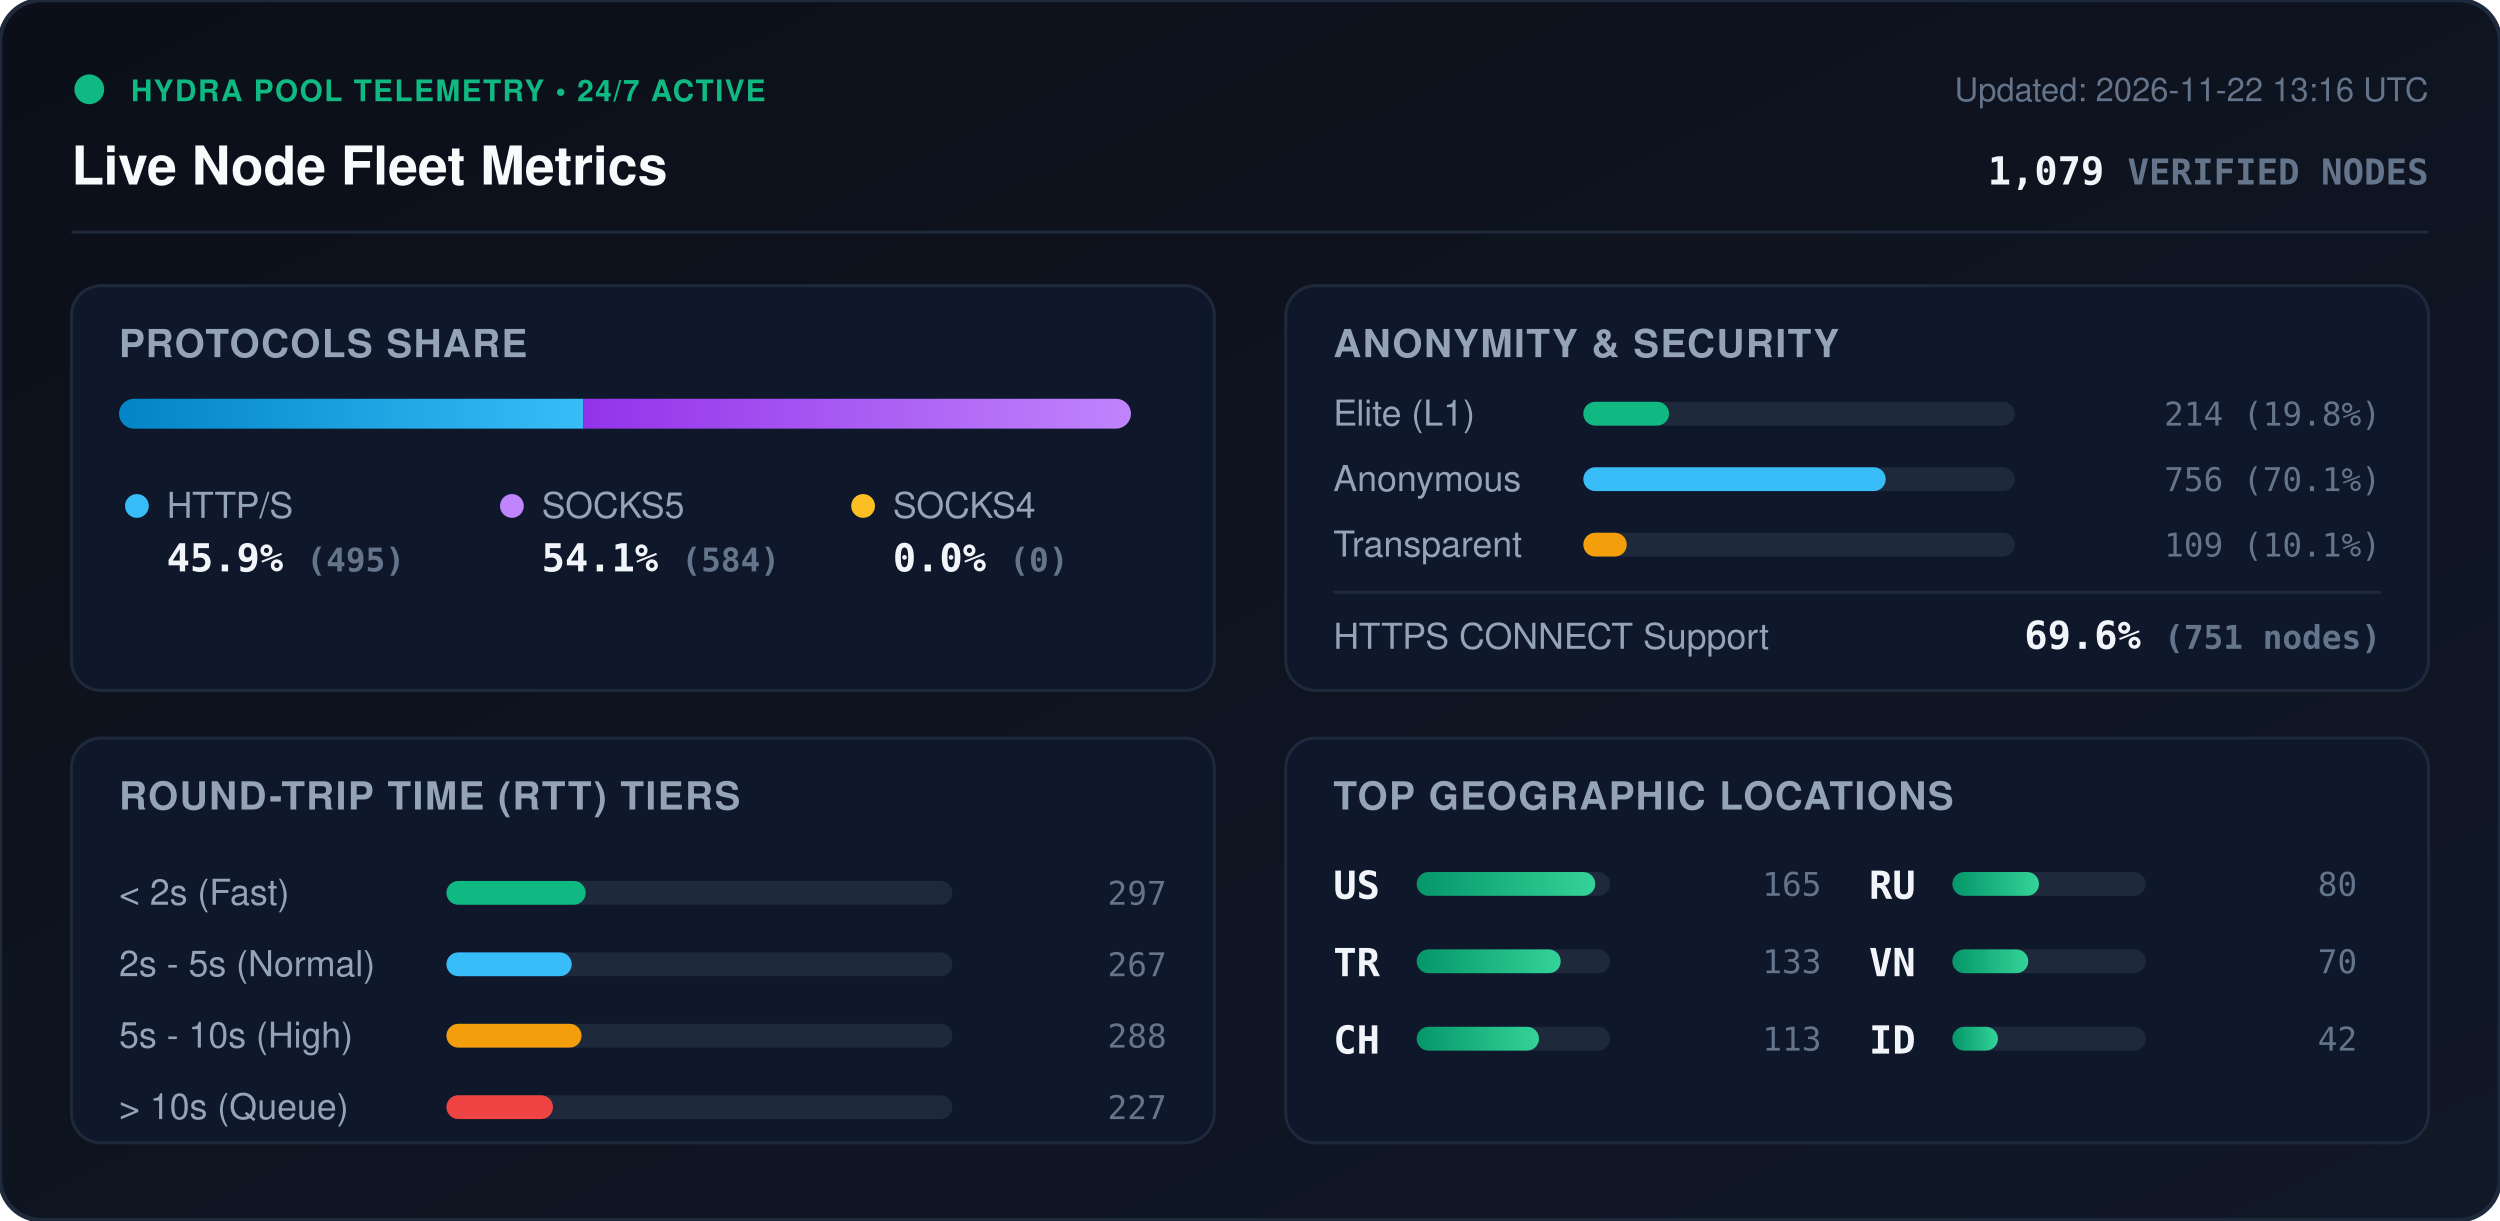
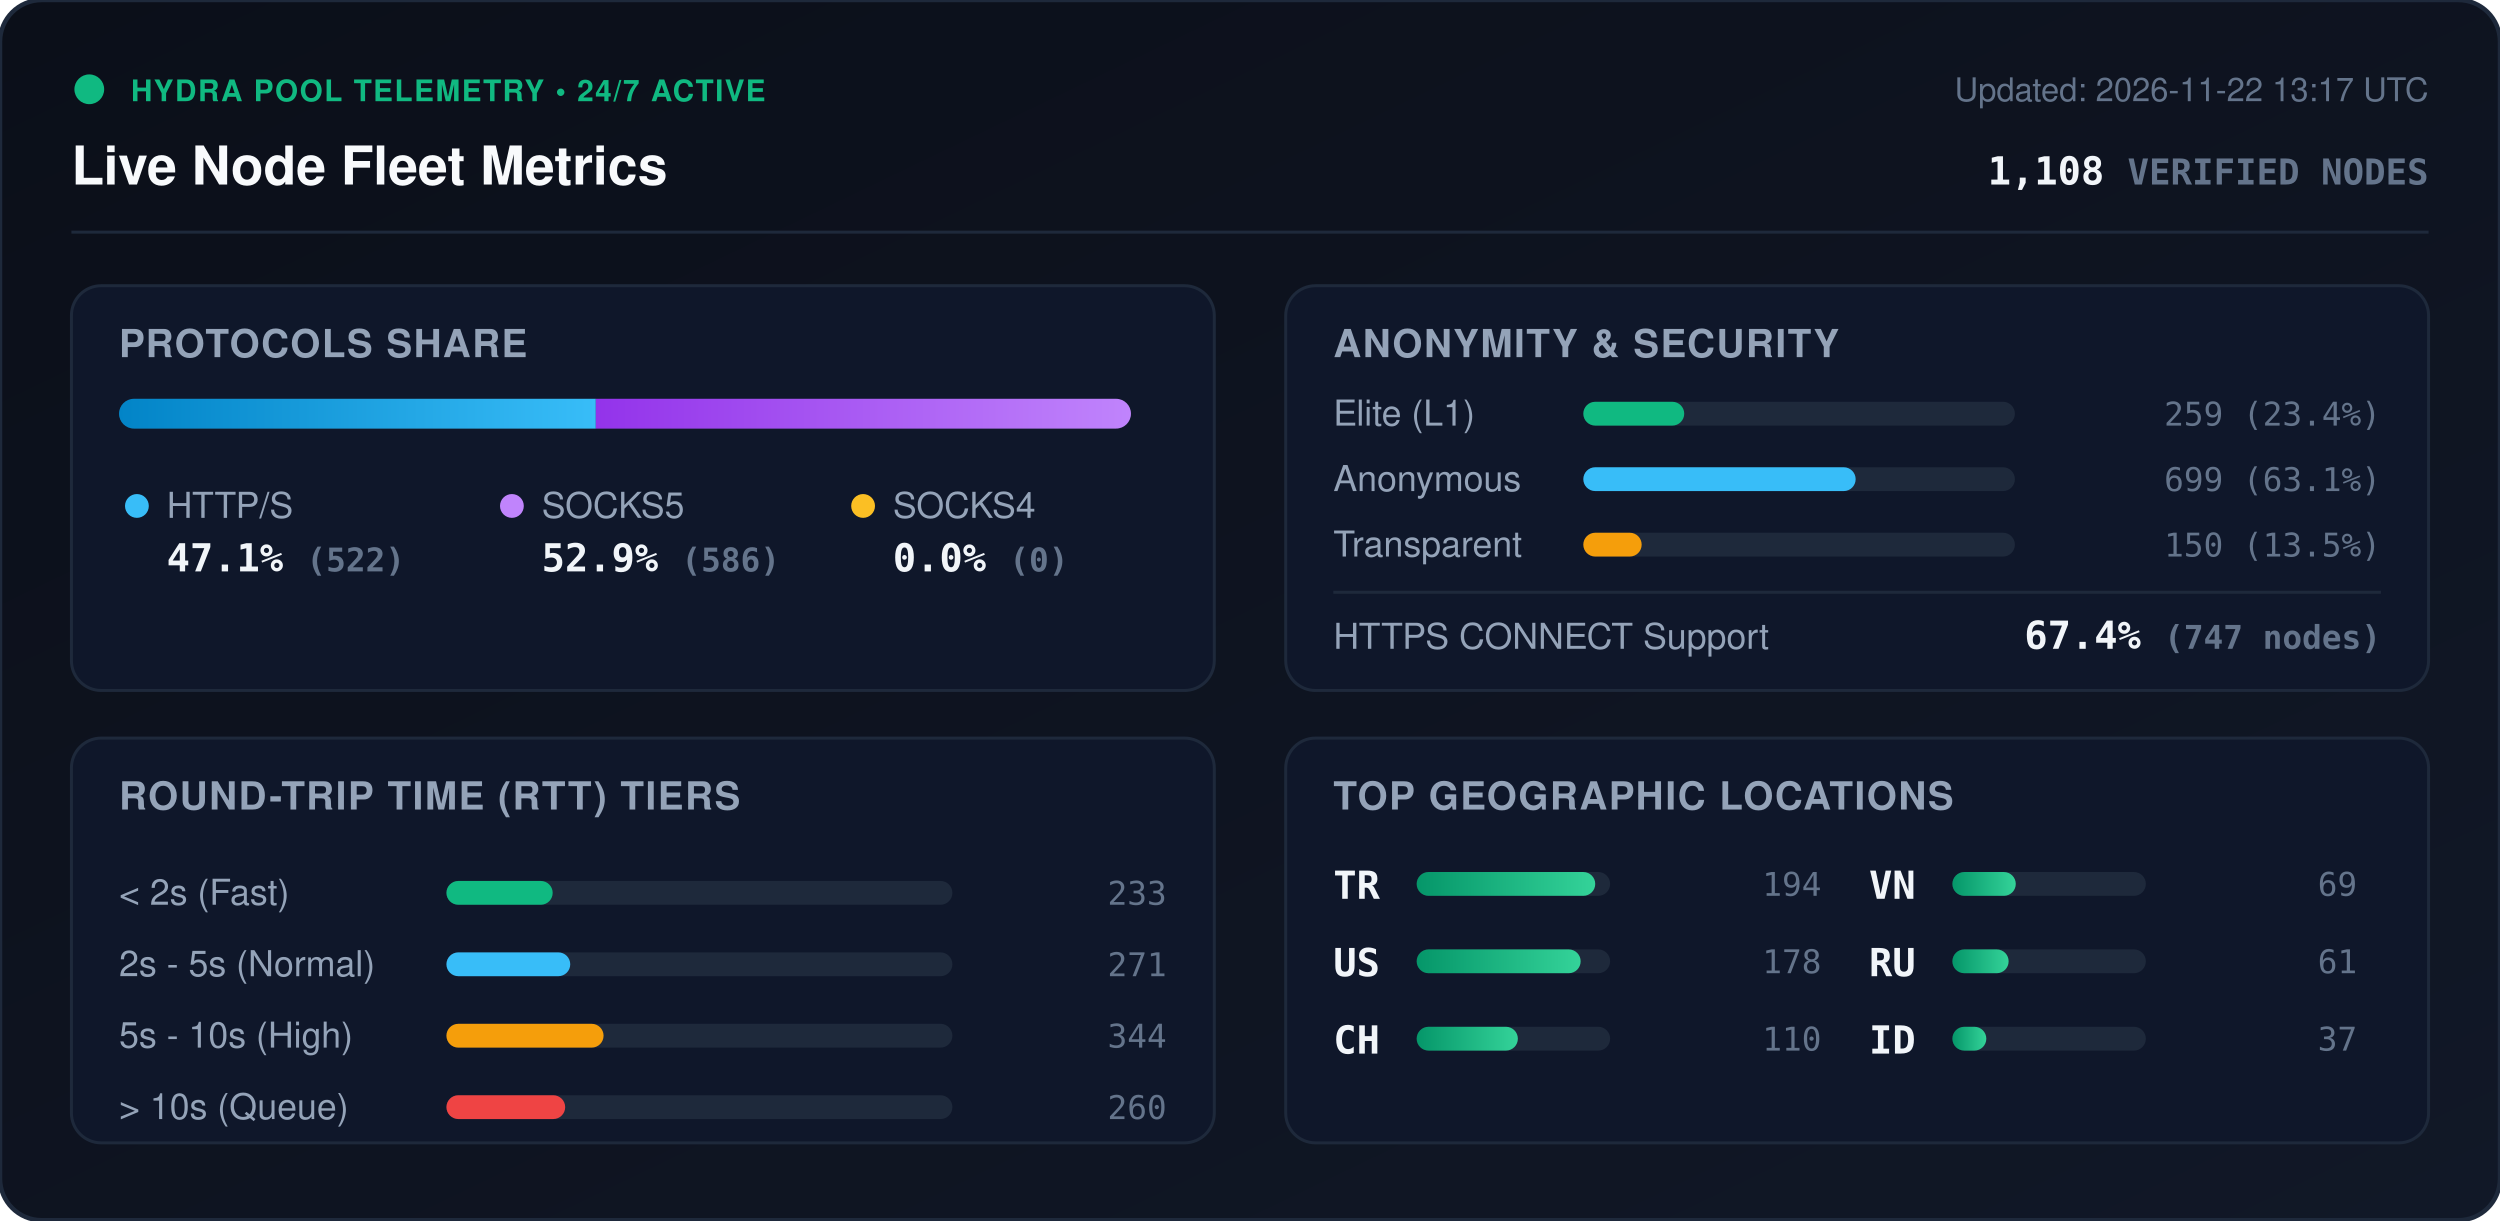
<svg xmlns="http://www.w3.org/2000/svg" viewBox="0 0 840 410" width="840" height="410" style="max-width: 100%; height: auto;">
  <defs>
    <linearGradient id="bg" x1="0%" y1="0%" x2="100%" y2="100%">
      <stop offset="0%" stop-color="#0b0f19" />
      <stop offset="100%" stop-color="#111827" />
    </linearGradient>
    <linearGradient id="bar-http" x1="0%" y1="0%" x2="100%" y2="0%">
      <stop offset="0%" stop-color="#0284c7" />
      <stop offset="100%" stop-color="#38bdf8" />
    </linearGradient>
    <linearGradient id="bar-socks5" x1="0%" y1="0%" x2="100%" y2="0%">
      <stop offset="0%" stop-color="#9333ea" />
      <stop offset="100%" stop-color="#c084fc" />
    </linearGradient>
    <linearGradient id="bar-socks4" x1="0%" y1="0%" x2="100%" y2="0%">
      <stop offset="0%" stop-color="#d97706" />
      <stop offset="100%" stop-color="#fbbf24" />
    </linearGradient>
    <linearGradient id="bar-green" x1="0%" y1="0%" x2="100%" y2="0%">
      <stop offset="0%" stop-color="#059669" />
      <stop offset="100%" stop-color="#34d399" />
    </linearGradient>
    <clipPath id="prog-track-clip">
      <rect width="340.0" height="10" rx="5" />
    </clipPath>
    <style>
      .title { font: 700 18px -apple-system, BlinkMacSystemFont, 'Segoe UI', Helvetica, Arial, sans-serif; fill: #f8fafc; }
      .sub { font: 500 11px -apple-system, BlinkMacSystemFont, 'Segoe UI', Helvetica, Arial, sans-serif; fill: #64748b; }
      .section-hdr { font: 600 13px -apple-system, BlinkMacSystemFont, 'Segoe UI', Helvetica, Arial, sans-serif; fill: #94a3b8; letter-spacing: 0.5px; }
      .metric-val { font: 700 13px -apple-system, BlinkMacSystemFont, 'Segoe UI', Helvetica, Arial, sans-serif; fill: #f1f5f9; }
      .metric-lbl { font: 500 12px -apple-system, BlinkMacSystemFont, 'Segoe UI', Helvetica, Arial, sans-serif; fill: #94a3b8; }
      .badge-txt { font: 700 10px -apple-system, BlinkMacSystemFont, 'Segoe UI', Helvetica, Arial, sans-serif; fill: #10b981; letter-spacing: 0.5px; }
      .mono { font-family: ui-monospace, SFMono-Regular, Menlo, Monaco, Consolas, monospace; }
      .pulse { animation: beacon 2s infinite ease-in-out; }
      @keyframes beacon { 0%, 100% { opacity: 1; } 50% { opacity: 0.35; } }
    </style>
  </defs>
  <rect width="840" height="410" rx="14" fill="url(#bg)" stroke="#1e293b" stroke-width="1.5" />
  <g transform="translate(24, 24)">
    <circle cx="6" cy="6" r="5" fill="#10b981" class="pulse" />
    <text x="20" y="10" class="badge-txt">HYDRA POOL TELEMETRY • 24/7 ACTIVE</text>
    <text x="0" y="38" class="title">Live Node Fleet Metrics</text>
-     <text x="792" y="10" text-anchor="end" class="sub">Updated: 2026-11-22 13:16 UTC</text>
-     <text x="792" y="38" text-anchor="end" class="metric-val mono" fill="#38bdf8">1,079 <tspan font-size="12" fill="#64748b">VERIFIED NODES</tspan>
+     <text x="792" y="10" text-anchor="end" class="sub">Updated: 2026-11-22 13:17 UTC</text>
+     <text x="792" y="38" text-anchor="end" class="metric-val mono" fill="#38bdf8">1,108 <tspan font-size="12" fill="#64748b">VERIFIED NODES</tspan>
    </text>
  </g>
  <line x1="24" y1="78" x2="816" y2="78" stroke="#1e293b" stroke-width="1" />
  <g transform="translate(24, 96)">
    <rect width="384" height="136" rx="10" fill="#0f172a" stroke="#1e293b" />
    <text x="16" y="24" class="section-hdr">PROTOCOLS SHARE</text>
    <g transform="translate(16, 38)">
      <rect width="340.0" height="10" rx="5" fill="#1e293b" />
      <g clip-path="url(#prog-track-clip)">
-         <rect x="0" width="156.0" height="10" fill="url(#bar-http)" />
-         <rect x="156.0" width="184.0" height="10" fill="url(#bar-socks5)" />
+         <rect x="0" width="160.2" height="10" fill="url(#bar-http)" />
+         <rect x="160.2" width="179.8" height="10" fill="url(#bar-socks5)" />
        <rect x="340.0" width="0.0" height="10" fill="url(#bar-socks4)" />
      </g>
    </g>
    <g transform="translate(16, 68)">
      <circle cx="6" cy="6" r="4" fill="#38bdf8" />
      <text x="16" y="10" class="metric-lbl">HTTP/S</text>
-       <text x="16" y="28" class="metric-val mono">45.9% <tspan font-size="11" fill="#64748b">(495)</tspan>
+       <text x="16" y="28" class="metric-val mono">47.1% <tspan font-size="11" fill="#64748b">(522)</tspan>
      </text>
      <circle cx="132" cy="6" r="4" fill="#c084fc" />
      <text x="142" y="10" class="metric-lbl">SOCKS5</text>
-       <text x="142" y="28" class="metric-val mono">54.1% <tspan font-size="11" fill="#64748b">(584)</tspan>
+       <text x="142" y="28" class="metric-val mono">52.9% <tspan font-size="11" fill="#64748b">(586)</tspan>
      </text>
      <circle cx="250" cy="6" r="4" fill="#fbbf24" />
      <text x="260" y="10" class="metric-lbl">SOCKS4</text>
      <text x="260" y="28" class="metric-val mono">0.0% <tspan font-size="11" fill="#64748b">(0)</tspan>
      </text>
    </g>
  </g>
  <g transform="translate(432, 96)">
    <rect width="384" height="136" rx="10" fill="#0f172a" stroke="#1e293b" />
    <text x="16" y="24" class="section-hdr">ANONYMITY &amp; SECURITY</text>
    <text x="16" y="47" class="metric-lbl">Elite (L1)</text>
    <rect x="100" y="39" width="145.0" height="8" rx="4" fill="#1e293b" />
-     <rect x="100" y="39" width="28.8" height="8" rx="4" fill="#10b981" />
-     <text x="368" y="47" text-anchor="end" class="mono sub" fill="#e2e8f0">214 (19.8%)</text>
+     <rect x="100" y="39" width="33.9" height="8" rx="4" fill="#10b981" />
+     <text x="368" y="47" text-anchor="end" class="mono sub" fill="#e2e8f0">259 (23.4%)</text>
    <text x="16" y="69" class="metric-lbl">Anonymous</text>
    <rect x="100" y="61" width="145.0" height="8" rx="4" fill="#1e293b" />
-     <rect x="100" y="61" width="101.6" height="8" rx="4" fill="#38bdf8" />
-     <text x="368" y="69" text-anchor="end" class="mono sub" fill="#e2e8f0">756 (70.1%)</text>
+     <rect x="100" y="61" width="91.5" height="8" rx="4" fill="#38bdf8" />
+     <text x="368" y="69" text-anchor="end" class="mono sub" fill="#e2e8f0">699 (63.1%)</text>
    <text x="16" y="91" class="metric-lbl">Transparent</text>
    <rect x="100" y="83" width="145.0" height="8" rx="4" fill="#1e293b" />
-     <rect x="100" y="83" width="14.6" height="8" rx="4" fill="#f59e0b" />
-     <text x="368" y="91" text-anchor="end" class="mono sub" fill="#e2e8f0">109 (10.1%)</text>
+     <rect x="100" y="83" width="19.6" height="8" rx="4" fill="#f59e0b" />
+     <text x="368" y="91" text-anchor="end" class="mono sub" fill="#e2e8f0">150 (13.5%)</text>
    <line x1="16" y1="103" x2="368" y2="103" stroke="#1e293b" stroke-width="1" />
    <text x="16" y="122" class="metric-lbl">HTTPS CONNECT Support</text>
-     <text x="368" y="122" text-anchor="end" class="metric-val mono" fill="#34d399">69.6% <tspan font-size="11" fill="#64748b">(751 nodes)</tspan>
+     <text x="368" y="122" text-anchor="end" class="metric-val mono" fill="#34d399">67.4% <tspan font-size="11" fill="#64748b">(747 nodes)</tspan>
    </text>
  </g>
  <g transform="translate(24, 248)">
    <rect width="384" height="136" rx="10" fill="#0f172a" stroke="#1e293b" />
    <text x="16" y="24" class="section-hdr">ROUND-TRIP TIME (RTT) TIERS</text>
    <g transform="translate(16, 42)">
      <text x="0" y="14" class="metric-lbl">&lt; 2s (Fast)</text>
      <rect x="110" y="6" width="170" height="8" rx="4" fill="#1e293b" />
-       <rect x="110" y="6" width="46.8" height="8" rx="4" fill="#10b981" />
-       <text x="352" y="14" text-anchor="end" class="mono sub">297</text>
+       <rect x="110" y="6" width="35.7" height="8" rx="4" fill="#10b981" />
+       <text x="352" y="14" text-anchor="end" class="mono sub">233</text>
      <text x="0" y="38" class="metric-lbl">2s - 5s (Normal)</text>
      <rect x="110" y="30" width="170" height="8" rx="4" fill="#1e293b" />
-       <rect x="110" y="30" width="42.1" height="8" rx="4" fill="#38bdf8" />
-       <text x="352" y="38" text-anchor="end" class="mono sub">267</text>
+       <rect x="110" y="30" width="41.6" height="8" rx="4" fill="#38bdf8" />
+       <text x="352" y="38" text-anchor="end" class="mono sub">271</text>
      <text x="0" y="62" class="metric-lbl">5s - 10s (High)</text>
      <rect x="110" y="54" width="170" height="8" rx="4" fill="#1e293b" />
-       <rect x="110" y="54" width="45.4" height="8" rx="4" fill="#f59e0b" />
-       <text x="352" y="62" text-anchor="end" class="mono sub">288</text>
+       <rect x="110" y="54" width="52.8" height="8" rx="4" fill="#f59e0b" />
+       <text x="352" y="62" text-anchor="end" class="mono sub">344</text>
      <text x="0" y="86" class="metric-lbl">&gt; 10s (Queue)</text>
      <rect x="110" y="78" width="170" height="8" rx="4" fill="#1e293b" />
-       <rect x="110" y="78" width="35.8" height="8" rx="4" fill="#ef4444" />
-       <text x="352" y="86" text-anchor="end" class="mono sub">227</text>
+       <rect x="110" y="78" width="39.9" height="8" rx="4" fill="#ef4444" />
+       <text x="352" y="86" text-anchor="end" class="mono sub">260</text>
    </g>
  </g>
  <g transform="translate(432, 248)">
    <rect width="384" height="136" rx="10" fill="#0f172a" stroke="#1e293b" />
    <text x="16" y="24" class="section-hdr">TOP GEOGRAPHIC LOCATIONS</text>
    <g transform="translate(16, 42)">
      <g transform="translate(0, 0)">
+         <text x="0" y="12" class="mono metric-val" font-size="12">TR</text>
+         <rect x="28" y="3" width="65" height="8" rx="4" fill="#1e293b" />
+         <rect x="28" y="3" width="60.0" height="8" rx="4" fill="url(#bar-green)" />
+         <text x="164" y="11" text-anchor="end" class="mono sub">194</text>
+       </g>
+       <g transform="translate(0, 26)">
        <text x="0" y="12" class="mono metric-val" font-size="12">US</text>
        <rect x="28" y="3" width="65" height="8" rx="4" fill="#1e293b" />
-         <rect x="28" y="3" width="60.0" height="8" rx="4" fill="url(#bar-green)" />
-         <text x="164" y="11" text-anchor="end" class="mono sub">165</text>
-       </g>
-       <g transform="translate(0, 26)">
-         <text x="0" y="12" class="mono metric-val" font-size="12">TR</text>
-         <rect x="28" y="3" width="65" height="8" rx="4" fill="#1e293b" />
-         <rect x="28" y="3" width="48.4" height="8" rx="4" fill="url(#bar-green)" />
-         <text x="164" y="11" text-anchor="end" class="mono sub">133</text>
+         <rect x="28" y="3" width="55.1" height="8" rx="4" fill="url(#bar-green)" />
+         <text x="164" y="11" text-anchor="end" class="mono sub">178</text>
      </g>
      <g transform="translate(0, 52)">
        <text x="0" y="12" class="mono metric-val" font-size="12">CH</text>
        <rect x="28" y="3" width="65" height="8" rx="4" fill="#1e293b" />
-         <rect x="28" y="3" width="41.1" height="8" rx="4" fill="url(#bar-green)" />
-         <text x="164" y="11" text-anchor="end" class="mono sub">113</text>
+         <rect x="28" y="3" width="34.0" height="8" rx="4" fill="url(#bar-green)" />
+         <text x="164" y="11" text-anchor="end" class="mono sub">110</text>
      </g>
      <g transform="translate(180, 0)">
+         <text x="0" y="12" class="mono metric-val" font-size="12">VN</text>
+         <rect x="28" y="3" width="65" height="8" rx="4" fill="#1e293b" />
+         <rect x="28" y="3" width="21.3" height="8" rx="4" fill="url(#bar-green)" />
+         <text x="164" y="11" text-anchor="end" class="mono sub">69</text>
+       </g>
+       <g transform="translate(180, 26)">
        <text x="0" y="12" class="mono metric-val" font-size="12">RU</text>
        <rect x="28" y="3" width="65" height="8" rx="4" fill="#1e293b" />
-         <rect x="28" y="3" width="29.1" height="8" rx="4" fill="url(#bar-green)" />
-         <text x="164" y="11" text-anchor="end" class="mono sub">80</text>
-       </g>
-       <g transform="translate(180, 26)">
-         <text x="0" y="12" class="mono metric-val" font-size="12">VN</text>
-         <rect x="28" y="3" width="65" height="8" rx="4" fill="#1e293b" />
-         <rect x="28" y="3" width="25.5" height="8" rx="4" fill="url(#bar-green)" />
-         <text x="164" y="11" text-anchor="end" class="mono sub">70</text>
+         <rect x="28" y="3" width="18.9" height="8" rx="4" fill="url(#bar-green)" />
+         <text x="164" y="11" text-anchor="end" class="mono sub">61</text>
      </g>
      <g transform="translate(180, 52)">
        <text x="0" y="12" class="mono metric-val" font-size="12">ID</text>
        <rect x="28" y="3" width="65" height="8" rx="4" fill="#1e293b" />
-         <rect x="28" y="3" width="15.3" height="8" rx="4" fill="url(#bar-green)" />
-         <text x="164" y="11" text-anchor="end" class="mono sub">42</text>
+         <rect x="28" y="3" width="11.4" height="8" rx="4" fill="url(#bar-green)" />
+         <text x="164" y="11" text-anchor="end" class="mono sub">37</text>
      </g>
    </g>
  </g>
</svg>
